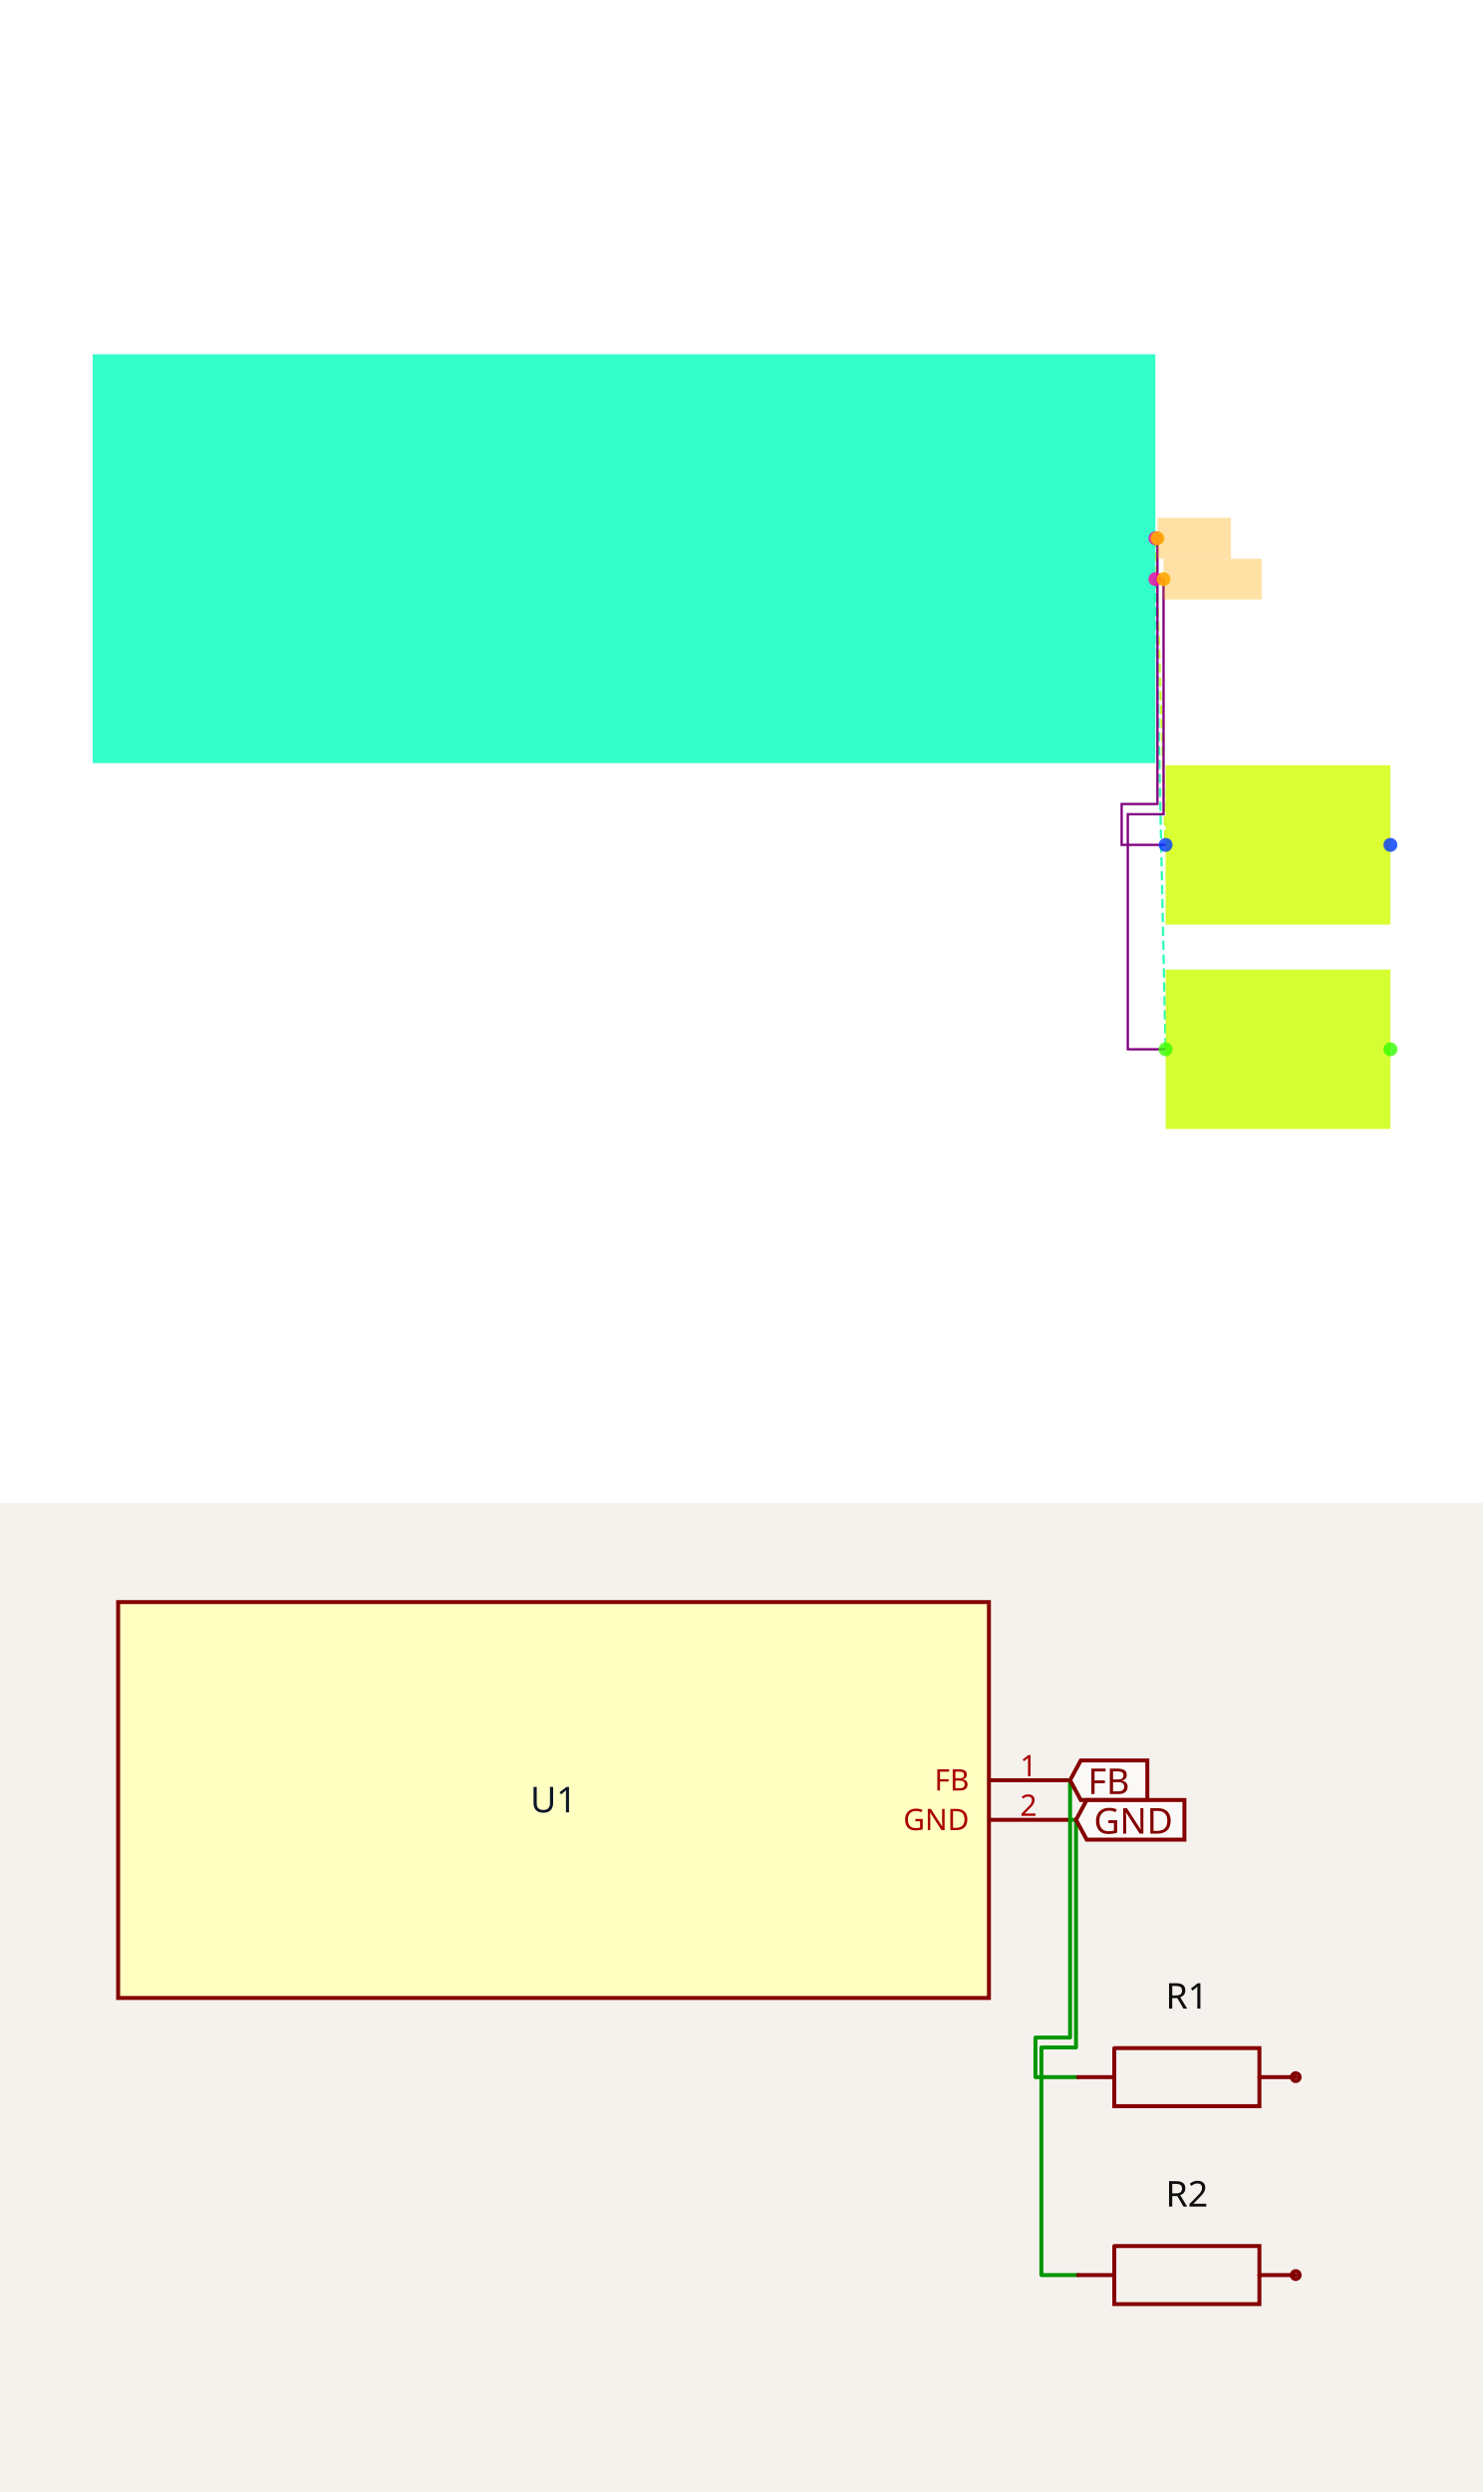
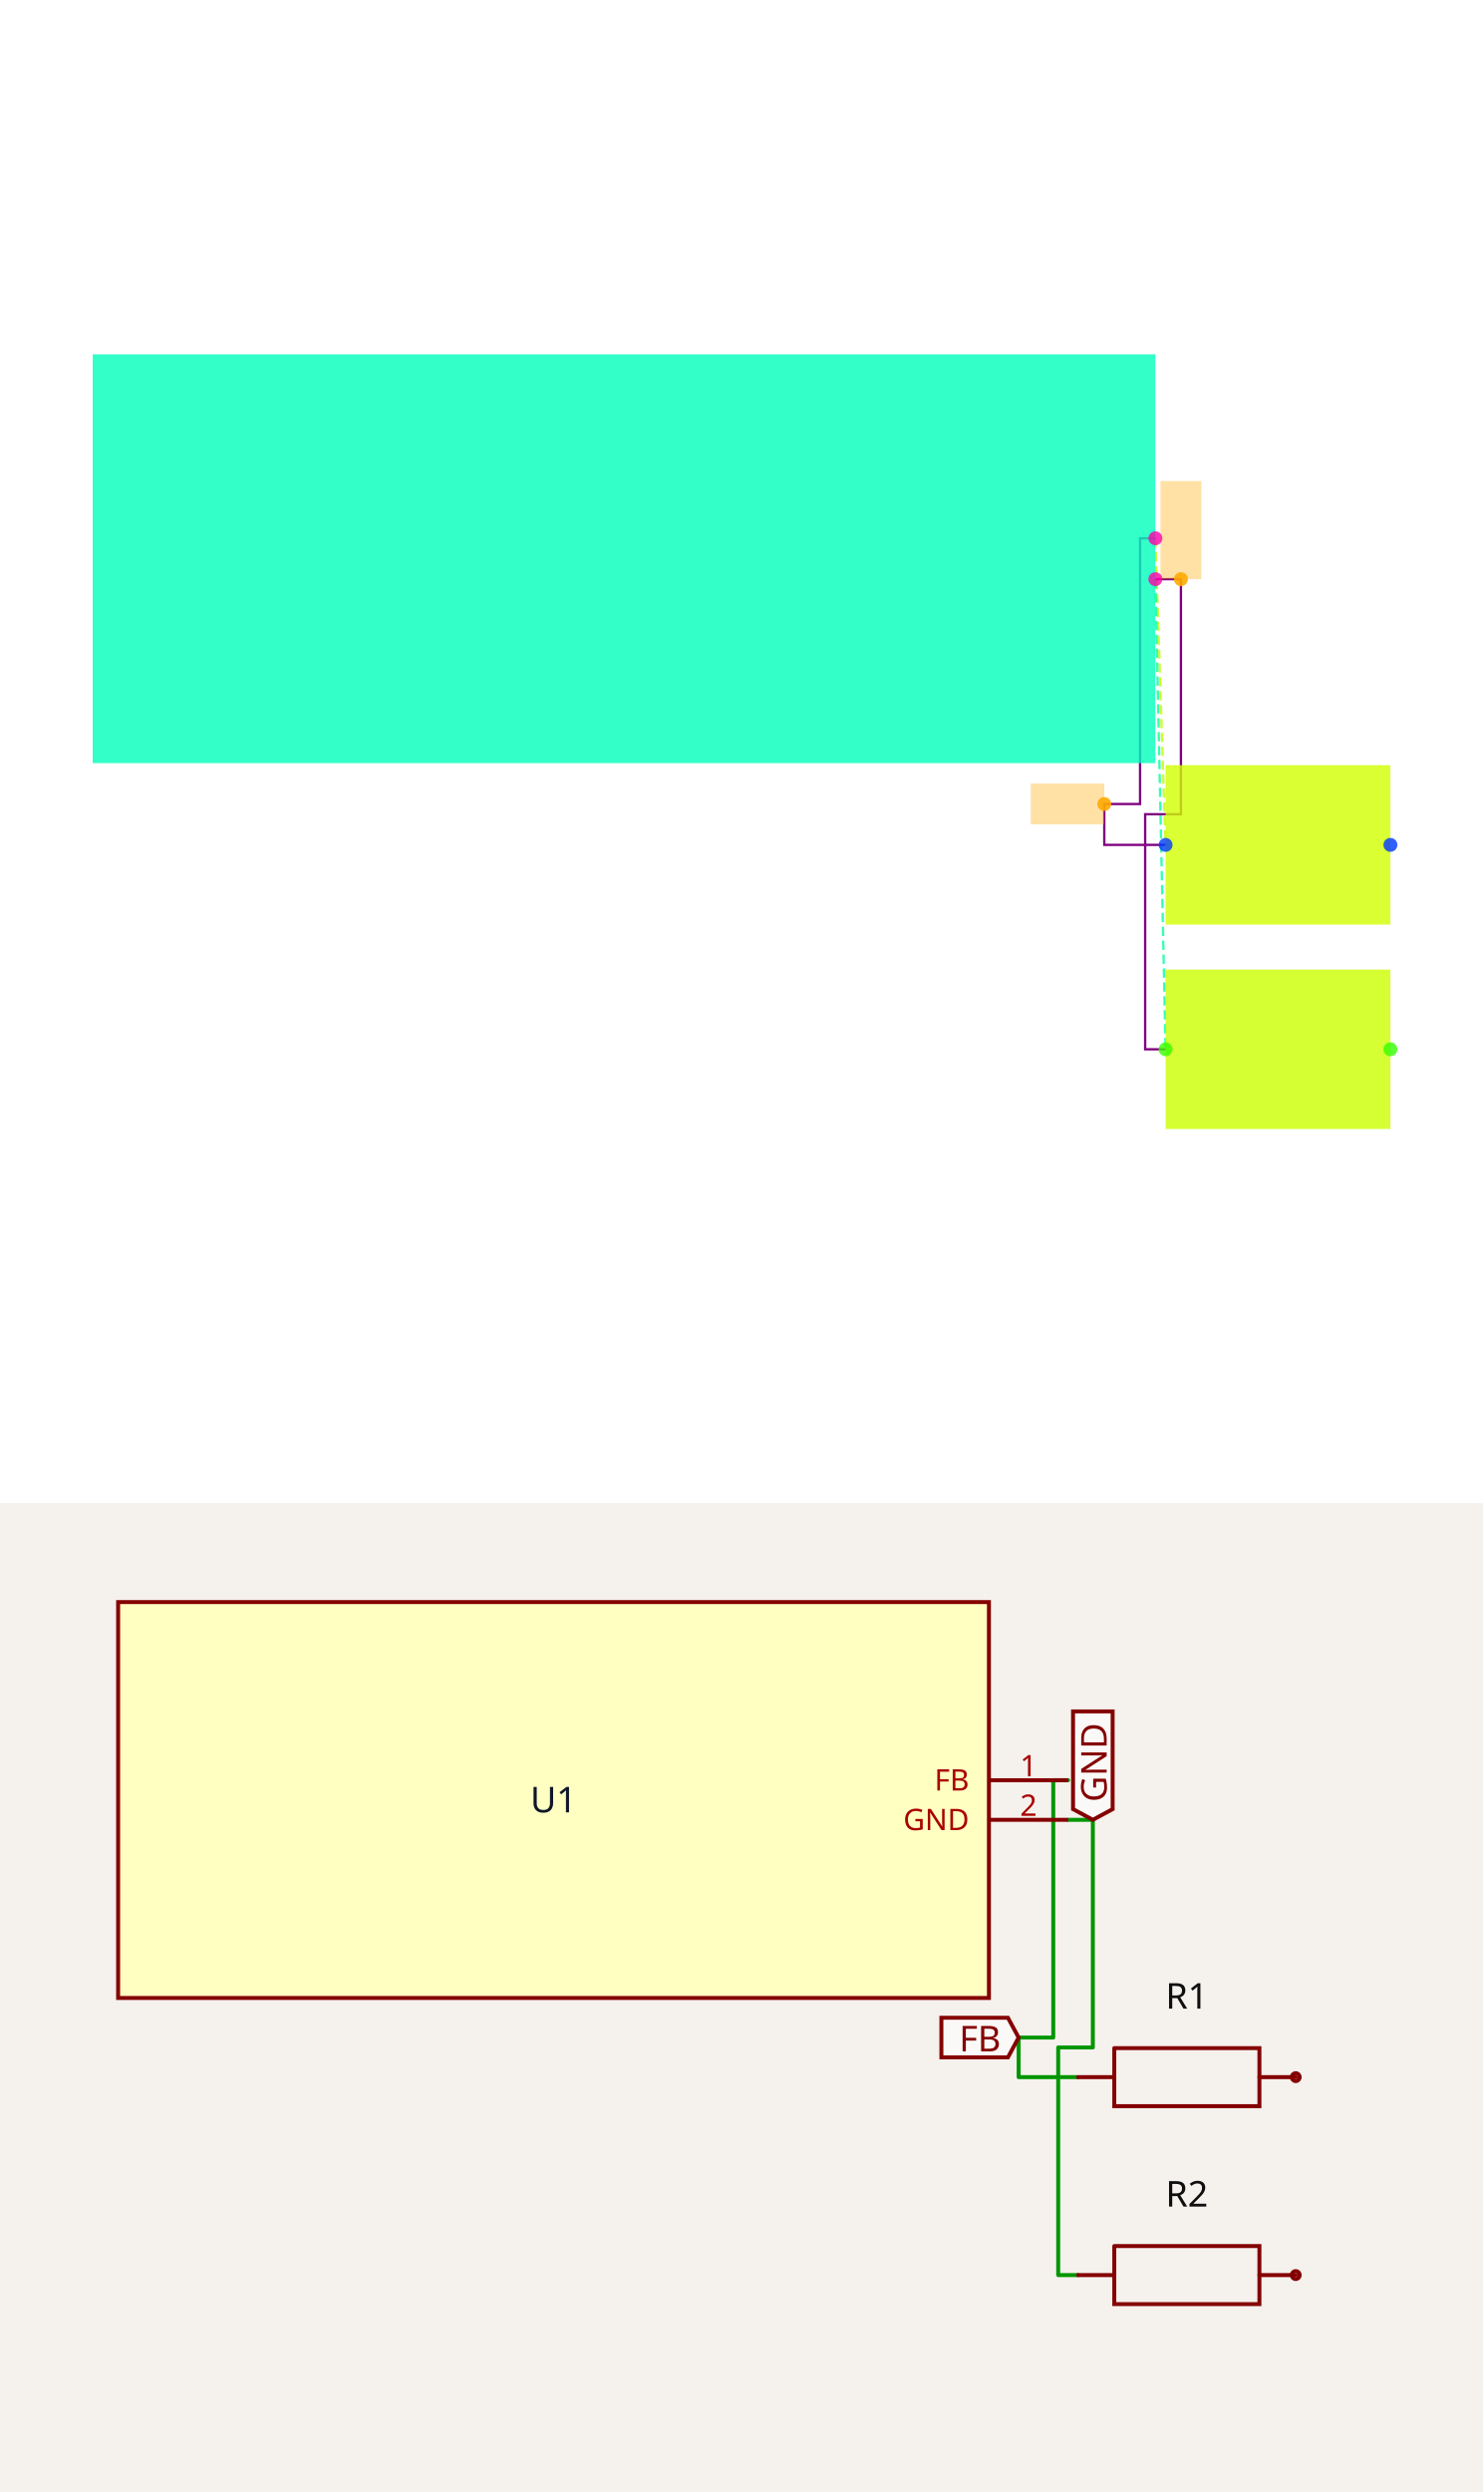
<svg xmlns="http://www.w3.org/2000/svg" width="1200" height="2016" viewBox="0 0 1200 2016" role="img" aria-label="Solver debug visualization on top and Circuit JSON schematic on the bottom">
  <g transform="translate(0, 0) scale(1.875, 1.875) translate(0, 0)">
    <rect width="100%" height="100%" fill="white" />
    <g>
      <polyline data-points="2.6,0.1 2.65,-1.4" data-type="line" data-label="" points="498.583,232.252 502.992,364.535" fill="none" stroke="hsl(76, 100%, 50%, 0.8)" stroke-width="1px" stroke-dasharray="4 2" />
    </g>
    <g>
      <polyline data-points="2.6,-0.1 2.65,-2.4" data-type="line" data-label="" points="498.583,249.89 502.992,452.724" fill="none" stroke="hsl(157, 100%, 50%, 0.8)" stroke-width="1px" stroke-dasharray="4 2" />
    </g>
    <g>
-       <polyline data-points="2.6,0.1 2.61,0.1 2.61,-1.2 2.4349999999999996,-1.2 2.4349999999999996,-1.4 2.65,-1.4" data-type="line" data-label="" points="498.583,232.252 499.465,232.252 499.465,346.898 484.031,346.898 484.031,364.535 502.992,364.535" fill="none" stroke="purple" stroke-width="1px" />
+       <polyline data-points="2.6,0.1 2.525,0.1 2.525,-1.2 2.3499999999999996,-1.2 2.3499999999999996,-1.4 2.65,-1.4" data-type="line" data-label="" points="498.583,232.252 491.969,232.252 491.969,346.898 476.535,346.898 476.535,364.535 502.992,364.535" fill="none" stroke="purple" stroke-width="1px" />
    </g>
    <g>
-       <polyline data-points="2.6,-0.1 2.64,-0.1 2.64,-1.25 2.465,-1.25 2.465,-2.4 2.65,-2.4" data-type="line" data-label="" points="498.583,249.89 502.11,249.89 502.11,351.307 486.677,351.307 486.677,452.724 502.992,452.724" fill="none" stroke="purple" stroke-width="1px" />
+       <polyline data-points="2.6,-0.1 2.725,-0.1 2.725,-1.25 2.55,-1.25 2.55,-2.4 2.65,-2.4" data-type="line" data-label="" points="498.583,249.89 509.606,249.89 509.606,351.307 494.173,351.307 494.173,452.724 502.992,452.724" fill="none" stroke="purple" stroke-width="1px" />
    </g>
    <g>
      <rect data-type="rect" data-label="U1" data-x="0" data-y="0" x="40" y="152.882" width="458.583" height="176.378" fill="hsl(164, 100%, 50%, 0.8)" stroke="black" stroke-width="0.011" />
    </g>
    <g>
      <rect data-type="rect" data-label="R1" data-x="3.2" data-y="-1.4" x="502.992" y="330.142" width="97.008" height="68.787" fill="hsl(71, 100%, 50%, 0.8)" stroke="black" stroke-width="0.011" />
    </g>
    <g>
      <rect data-type="rect" data-label="R2" data-x="3.2" data-y="-2.4" x="502.992" y="418.331" width="97.008" height="68.787" fill="hsl(72, 100%, 50%, 0.8)" stroke="black" stroke-width="0.011" />
    </g>
    <g>
-       <rect data-type="rect" data-label="netId: FB globalConnNetId: connectivity_net0" data-x="2.79" data-y="0.1" x="499.465" y="223.433" width="31.748" height="17.638" fill="hsl(40, 100%, 50%, 0.35)" stroke="black" stroke-width="0.011" />
+       <rect data-type="rect" data-label="netId: FB globalConnNetId: connectivity_net0" data-x="2.1699999999999995" data-y="-1.2" x="444.787" y="338.079" width="31.748" height="17.638" fill="hsl(40, 100%, 50%, 0.35)" stroke="black" stroke-width="0.011" />
    </g>
    <g>
-       <rect data-type="rect" data-label="netId: GND globalConnNetId: connectivity_net1" data-x="2.88" data-y="-0.1" x="502.11" y="241.071" width="42.331" height="17.638" fill="hsl(40, 100%, 50%, 0.35)" stroke="black" stroke-width="0.011" />
+       <rect data-type="rect" data-label="netId: GND globalConnNetId: connectivity_net1" data-x="2.725" data-y="0.13999999999999999" x="500.787" y="207.559" width="17.638" height="42.331" fill="hsl(40, 100%, 50%, 0.35)" stroke="black" stroke-width="0.011" />
    </g>
    <g>
      <circle data-type="point" data-label="FB x+" data-x="2.6" data-y="0.1" cx="498.583" cy="232.252" r="3" fill="hsl(319, 100%, 50%, 0.8)" />
    </g>
    <g>
      <circle data-type="point" data-label="GND x+" data-x="2.6" data-y="-0.1" cx="498.583" cy="249.89" r="3" fill="hsl(320, 100%, 50%, 0.8)" />
    </g>
    <g>
      <circle data-type="point" data-label="R1.1 x-" data-x="2.65" data-y="-1.4" cx="502.992" cy="364.535" r="3" fill="hsl(226, 100%, 50%, 0.8)" />
    </g>
    <g>
      <circle data-type="point" data-label="R1.2 x+" data-x="3.7500000000000004" data-y="-1.4" cx="600" cy="364.535" r="3" fill="hsl(227, 100%, 50%, 0.8)" />
    </g>
    <g>
      <circle data-type="point" data-label="R2.1 x-" data-x="2.65" data-y="-2.4" cx="502.992" cy="452.724" r="3" fill="hsl(107, 100%, 50%, 0.8)" />
    </g>
    <g>
      <circle data-type="point" data-label="R2.2 x+" data-x="3.7500000000000004" data-y="-2.4" cx="600" cy="452.724" r="3" fill="hsl(108, 100%, 50%, 0.8)" />
    </g>
    <g>
-       <circle data-type="point" data-label="anchorPoint orientation: x+" data-x="2.61" data-y="0.1" cx="499.465" cy="232.252" r="3" fill="hsl(40, 100%, 50%, 0.9)" />
+       <circle data-type="point" data-label="anchorPoint orientation: x-" data-x="2.3499999999999996" data-y="-1.2" cx="476.535" cy="346.898" r="3" fill="hsl(40, 100%, 50%, 0.9)" />
    </g>
    <g>
-       <circle data-type="point" data-label="anchorPoint orientation: x+" data-x="2.64" data-y="-0.1" cx="502.11" cy="249.89" r="3" fill="hsl(40, 100%, 50%, 0.9)" />
+       <circle data-type="point" data-label="anchorPoint orientation: y+" data-x="2.725" data-y="-0.1" cx="509.606" cy="249.89" r="3" fill="hsl(40, 100%, 50%, 0.9)" />
    </g>
    <g id="crosshair" style="display: none">
      <line id="crosshair-h" y1="0" y2="640" stroke="#666" stroke-width="0.5" />
      <line id="crosshair-v" x1="0" x2="640" stroke="#666" stroke-width="0.5" />
      <text id="coordinates" font-family="monospace" font-size="12" fill="#666" />
    </g>
  </g>
  <g transform="translate(0, 1216)">
    <style>
              .boundary { fill: rgb(245, 241, 237); }
              .schematic-boundary { fill: none; stroke: #fff; }
              .component { fill: none; stroke: rgb(132, 0, 0); }
              .chip { fill: rgb(255, 255, 194); stroke: rgb(132, 0, 0); }
              .component-pin { fill: none; stroke: rgb(132, 0, 0); }
              .text { font-family: sans-serif; fill: rgb(0, 150, 0); }
              .pin-number { fill: rgb(169, 0, 0); }
              .port-label { fill: rgb(0, 100, 100); }
              .component-name { fill: rgb(0, 100, 100); }

            </style>
    <rect class="boundary" x="0" y="0" width="1200" height="800" />
    <g class="trace sch-trace" data-layer="base" data-circuit-json-type="schematic_trace" data-schematic-trace-id="schematic_trace_0__stack1">
-       <path d="M 864.22 224.187 L 865.822 224.187 L 865.822 432.36 L 837.798 432.36 L 837.798 464.387 L 872.227 464.387" class="trace-invisible-hover-outline sch-trace-hitbox" stroke="rgb(0, 150, 0)" fill="none" stroke-width="25.621px" stroke-linecap="round" opacity="0" stroke-linejoin="round" />
-       <path class="sch-trace-path" d="M 864.22 224.187 L 865.822 224.187 L 865.822 432.36 L 837.798 432.36 L 837.798 464.387 L 872.227 464.387" stroke="rgb(0, 150, 0)" fill="none" stroke-width="3.203px" stroke-linecap="round" stroke-linejoin="round" />
+       <path d="M 864.22 224.187 L 852.21 224.187 L 852.21 432.36 L 824.187 432.36 L 824.187 464.387 L 872.227 464.387" class="trace-invisible-hover-outline sch-trace-hitbox" stroke="rgb(0, 150, 0)" fill="none" stroke-width="25.621px" stroke-linecap="round" opacity="0" stroke-linejoin="round" />
+       <path class="sch-trace-path" d="M 864.22 224.187 L 852.21 224.187 L 852.21 432.36 L 824.187 432.36 L 824.187 464.387 L 872.227 464.387" stroke="rgb(0, 150, 0)" fill="none" stroke-width="3.203px" stroke-linecap="round" stroke-linejoin="round" />
    </g>
    <g class="trace sch-trace" data-layer="base" data-circuit-json-type="schematic_trace" data-schematic-trace-id="schematic_trace_1__stack1">
-       <path d="M 864.22 256.214 L 870.626 256.214 L 870.626 440.367 L 842.602 440.367 L 842.602 624.52 L 872.227 624.52" class="trace-invisible-hover-outline sch-trace-hitbox" stroke="rgb(0, 150, 0)" fill="none" stroke-width="25.621px" stroke-linecap="round" opacity="0" stroke-linejoin="round" />
-       <path class="sch-trace-path" d="M 864.22 256.214 L 870.626 256.214 L 870.626 440.367 L 842.602 440.367 L 842.602 624.52 L 872.227 624.52" stroke="rgb(0, 150, 0)" fill="none" stroke-width="3.203px" stroke-linecap="round" stroke-linejoin="round" />
+       <path d="M 864.22 256.214 L 884.237 256.214 L 884.237 440.367 L 856.214 440.367 L 856.214 624.52 L 872.227 624.52" class="trace-invisible-hover-outline sch-trace-hitbox" stroke="rgb(0, 150, 0)" fill="none" stroke-width="25.621px" stroke-linecap="round" opacity="0" stroke-linejoin="round" />
+       <path class="sch-trace-path" d="M 864.22 256.214 L 884.237 256.214 L 884.237 440.367 L 856.214 440.367 L 856.214 624.52 L 872.227 624.52" stroke="rgb(0, 150, 0)" fill="none" stroke-width="3.203px" stroke-linecap="round" stroke-linejoin="round" />
    </g>
    <g class="trace-overlays sch-trace-overlays" data-layer="overlay" data-circuit-json-type="schematic_trace" data-schematic-trace-id="schematic_trace_0__stack1" />
    <g class="trace-overlays sch-trace-overlays" data-layer="overlay" data-circuit-json-type="schematic_trace" data-schematic-trace-id="schematic_trace_1__stack1" />
    <g class="sch-component" data-circuit-json-type="schematic_component" data-schematic-component-id="schematic_component_0__stack1">
      <rect class="component chip sch-component-body" x="95.58" y="80.067" width="704.587" height="320.267" stroke-width="3.203px" fill="rgb(255, 255, 194)" stroke="rgb(132, 0, 0)" />
      <rect class="component-overlay sch-component-overlay" x="95.58" y="80.067" width="704.587" height="320.267" fill="transparent" />
      <text class="sch-text" x="447.873" y="240.2" fill="#0f172a" text-anchor="middle" dominant-baseline="middle" font-family="sans-serif" font-size="28.824px" transform="rotate(0, 447.8732, 240.2002)">U1</text>
      <line class="component-pin sch-component-pin sch-port-line" x1="800.167" y1="224.187" x2="864.22" y2="224.187" stroke-width="3.203px" />
      <g class="sch-port" data-schematic-port-id="source_port_0_0__stack1">
        <rect x="861.018" y="220.984" width="6.405" height="6.405" opacity="0" />
      </g>
      <text class="pin-number sch-pin-number" x="832.193" y="220.984" style="font-family: sans-serif;" fill="rgb(169, 0, 0)" text-anchor="middle" dominant-baseline="auto" font-size="24.02px" transform="">1</text>
      <text class="pin-number sch-pin-label" x="784.153" y="224.187" style="font-family: sans-serif;" fill="rgb(169, 0, 0)" text-anchor="end" dominant-baseline="middle" font-size="24.02px" transform="">FB</text>
      <line class="component-pin sch-component-pin sch-port-line" x1="800.167" y1="256.214" x2="864.22" y2="256.214" stroke-width="3.203px" />
      <g class="sch-port" data-schematic-port-id="source_port_0_1__stack1">
        <rect x="861.018" y="253.011" width="6.405" height="6.405" opacity="0" />
      </g>
      <text class="pin-number sch-pin-number" x="832.193" y="253.011" style="font-family: sans-serif;" fill="rgb(169, 0, 0)" text-anchor="middle" dominant-baseline="auto" font-size="24.02px" transform="">2</text>
      <text class="pin-number sch-pin-label" x="784.153" y="256.214" style="font-family: sans-serif;" fill="rgb(169, 0, 0)" text-anchor="end" dominant-baseline="middle" font-size="24.02px" transform="">GND</text>
    </g>
    <g class="sch-component" data-circuit-json-type="schematic_component" data-schematic-component-id="schematic_component_1__stack1">
      <rect class="component-overlay sch-component-overlay" x="872.227" y="440.907" width="176.147" height="46.961" fill="transparent" />
      <path class="sch-component-symbol-path" d="M 872.227 464.387 L 901.591 464.387" stroke="rgb(132, 0, 0)" fill="none" stroke-width="3.203px" stroke-linecap="round" />
      <path class="sch-component-symbol-path" d="M 1019.01 464.387 L 1048.374 464.387" stroke="rgb(132, 0, 0)" fill="none" stroke-width="3.203px" stroke-linecap="round" />
      <path class="sch-component-symbol-path" d="M 901.591 440.907 L 1019.01 440.907 L 1019.01 487.867 L 901.591 487.867 L 901.591 440.907" stroke="rgb(132, 0, 0)" fill="none" stroke-width="3.203px" stroke-linecap="round" />
      <text class="sch-component-name sch-component-text" x="960.3" y="417.415" stroke="rgb(245, 241, 237)" stroke-width="3.203px" paint-order="stroke" fill="rgb(15, 15, 15)" font-family="sans-serif" text-anchor="middle" dominant-baseline="ideographic" font-size="28.824px">R1</text>
      <text class="sch-component-text" x="960.3" y="511.359" fill="rgb(15, 15, 15)" font-family="sans-serif" text-anchor="middle" dominant-baseline="hanging" font-size="28.824px" />
      <circle class="component-pin sch-component-pin" cx="1048.374" cy="464.387" r="3.203px" stroke-width="3.203px" fill="none" stroke="rgb(132, 0, 0)" />
    </g>
    <g class="sch-component" data-circuit-json-type="schematic_component" data-schematic-component-id="schematic_component_2__stack1">
      <rect class="component-overlay sch-component-overlay" x="872.227" y="601.04" width="176.147" height="46.961" fill="transparent" />
      <path class="sch-component-symbol-path" d="M 872.227 624.52 L 901.591 624.52" stroke="rgb(132, 0, 0)" fill="none" stroke-width="3.203px" stroke-linecap="round" />
      <path class="sch-component-symbol-path" d="M 1019.01 624.52 L 1048.374 624.52" stroke="rgb(132, 0, 0)" fill="none" stroke-width="3.203px" stroke-linecap="round" />
      <path class="sch-component-symbol-path" d="M 901.591 601.04 L 1019.01 601.04 L 1019.01 648.001 L 901.591 648.001 L 901.591 601.04" stroke="rgb(132, 0, 0)" fill="none" stroke-width="3.203px" stroke-linecap="round" />
      <text class="sch-component-name sch-component-text" x="960.3" y="577.548" stroke="rgb(245, 241, 237)" stroke-width="3.203px" paint-order="stroke" fill="rgb(15, 15, 15)" font-family="sans-serif" text-anchor="middle" dominant-baseline="ideographic" font-size="28.824px">R2</text>
      <text class="sch-component-text" x="960.3" y="671.493" fill="rgb(15, 15, 15)" font-family="sans-serif" text-anchor="middle" dominant-baseline="hanging" font-size="28.824px" />
      <circle class="component-pin sch-component-pin" cx="1048.374" cy="624.52" r="3.203px" stroke-width="3.203px" fill="none" stroke="rgb(132, 0, 0)" />
    </g>
    <g class="schematic-port-hover sch-port-hover" data-schematic-port-id="source_port_0_0__stack1">
      <circle cx="864.22" cy="224.187" r="6.405" fill="red" opacity="0" />
    </g>
    <g class="schematic-port-hover sch-port-hover" data-schematic-port-id="source_port_0_1__stack1">
      <circle cx="864.22" cy="256.214" r="6.405" fill="red" opacity="0" />
    </g>
    <g class="schematic-port-hover sch-port-hover" data-schematic-port-id="source_port_1_0__stack1">
      <circle cx="912.26" cy="464.387" r="6.405" fill="red" opacity="0" />
    </g>
    <g class="schematic-port-hover sch-port-hover" data-schematic-port-id="source_port_1_1__stack1">
      <circle cx="1088.407" cy="464.387" r="6.405" fill="red" opacity="0" />
    </g>
    <g class="schematic-port-hover sch-port-hover" data-schematic-port-id="source_port_2_0__stack1">
      <circle cx="912.26" cy="624.52" r="6.405" fill="red" opacity="0" />
    </g>
    <g class="schematic-port-hover sch-port-hover" data-schematic-port-id="source_port_2_1__stack1">
      <circle cx="1088.407" cy="624.52" r="6.405" fill="red" opacity="0" />
    </g>
-     <path class="net-label sch-net-label" data-circuit-json-type="schematic_net_label" data-schematic-net-label-id="schematic_net_label_0__stack1" d="     M 865.822,224.187     L 874.469,208.173     L 928.316,208.173     L 928.316,240.2     L 874.469,240.2     Z   " fill="rgba(255, 255, 255, 0.6)" stroke="rgb(132, 0, 0)" stroke-width="3.203px" />
-     <text class="net-label-text sch-net-label-text" data-circuit-json-type="schematic_net_label" data-schematic-net-label-id="schematic_net_label_0__stack1" x="880.234" y="224.187" fill="rgb(132, 0, 0)" text-anchor="start" dominant-baseline="central" font-family="sans-serif" font-variant-numeric="tabular-nums" font-size="28.824px" transform="">FB</text>
-     <path class="net-label sch-net-label" data-circuit-json-type="schematic_net_label" data-schematic-net-label-id="schematic_net_label_1__stack1" d="     M 870.626,256.214     L 879.273,240.2     L 958.336,240.2     L 958.336,272.227     L 879.273,272.227     Z   " fill="rgba(255, 255, 255, 0.6)" stroke="rgb(132, 0, 0)" stroke-width="3.203px" />
-     <text class="net-label-text sch-net-label-text" data-circuit-json-type="schematic_net_label" data-schematic-net-label-id="schematic_net_label_1__stack1" x="885.038" y="256.214" fill="rgb(132, 0, 0)" text-anchor="start" dominant-baseline="central" font-family="sans-serif" font-variant-numeric="tabular-nums" font-size="28.824px" transform="">GND</text>
+     <path class="net-label sch-net-label" data-circuit-json-type="schematic_net_label" data-schematic-net-label-id="schematic_net_label_0__stack1" d="     M 824.187,432.36     L 815.54,448.374     L 761.692,448.374     L 761.692,416.347     L 815.54,416.347     Z   " fill="rgba(255, 255, 255, 0.6)" stroke="rgb(132, 0, 0)" stroke-width="3.203px" />
+     <text class="net-label-text sch-net-label-text" data-circuit-json-type="schematic_net_label" data-schematic-net-label-id="schematic_net_label_0__stack1" x="809.775" y="432.36" fill="rgb(132, 0, 0)" text-anchor="end" dominant-baseline="central" font-family="sans-serif" font-variant-numeric="tabular-nums" font-size="28.824px" transform="">FB</text>
+     <path class="net-label sch-net-label" data-circuit-json-type="schematic_net_label" data-schematic-net-label-id="schematic_net_label_1__stack1" d="     M 884.237,256.214     L 868.224,247.566     L 868.224,168.503     L 900.25,168.503     L 900.25,247.566     Z   " fill="rgba(255, 255, 255, 0.6)" stroke="rgb(132, 0, 0)" stroke-width="3.203px" />
+     <text class="net-label-text sch-net-label-text" data-circuit-json-type="schematic_net_label" data-schematic-net-label-id="schematic_net_label_1__stack1" x="884.237" y="241.802" fill="rgb(132, 0, 0)" text-anchor="start" dominant-baseline="central" font-family="sans-serif" font-variant-numeric="tabular-nums" font-size="28.824px" transform="rotate(-90 884.2369 241.8015)">GND</text>
  </g>
</svg>
